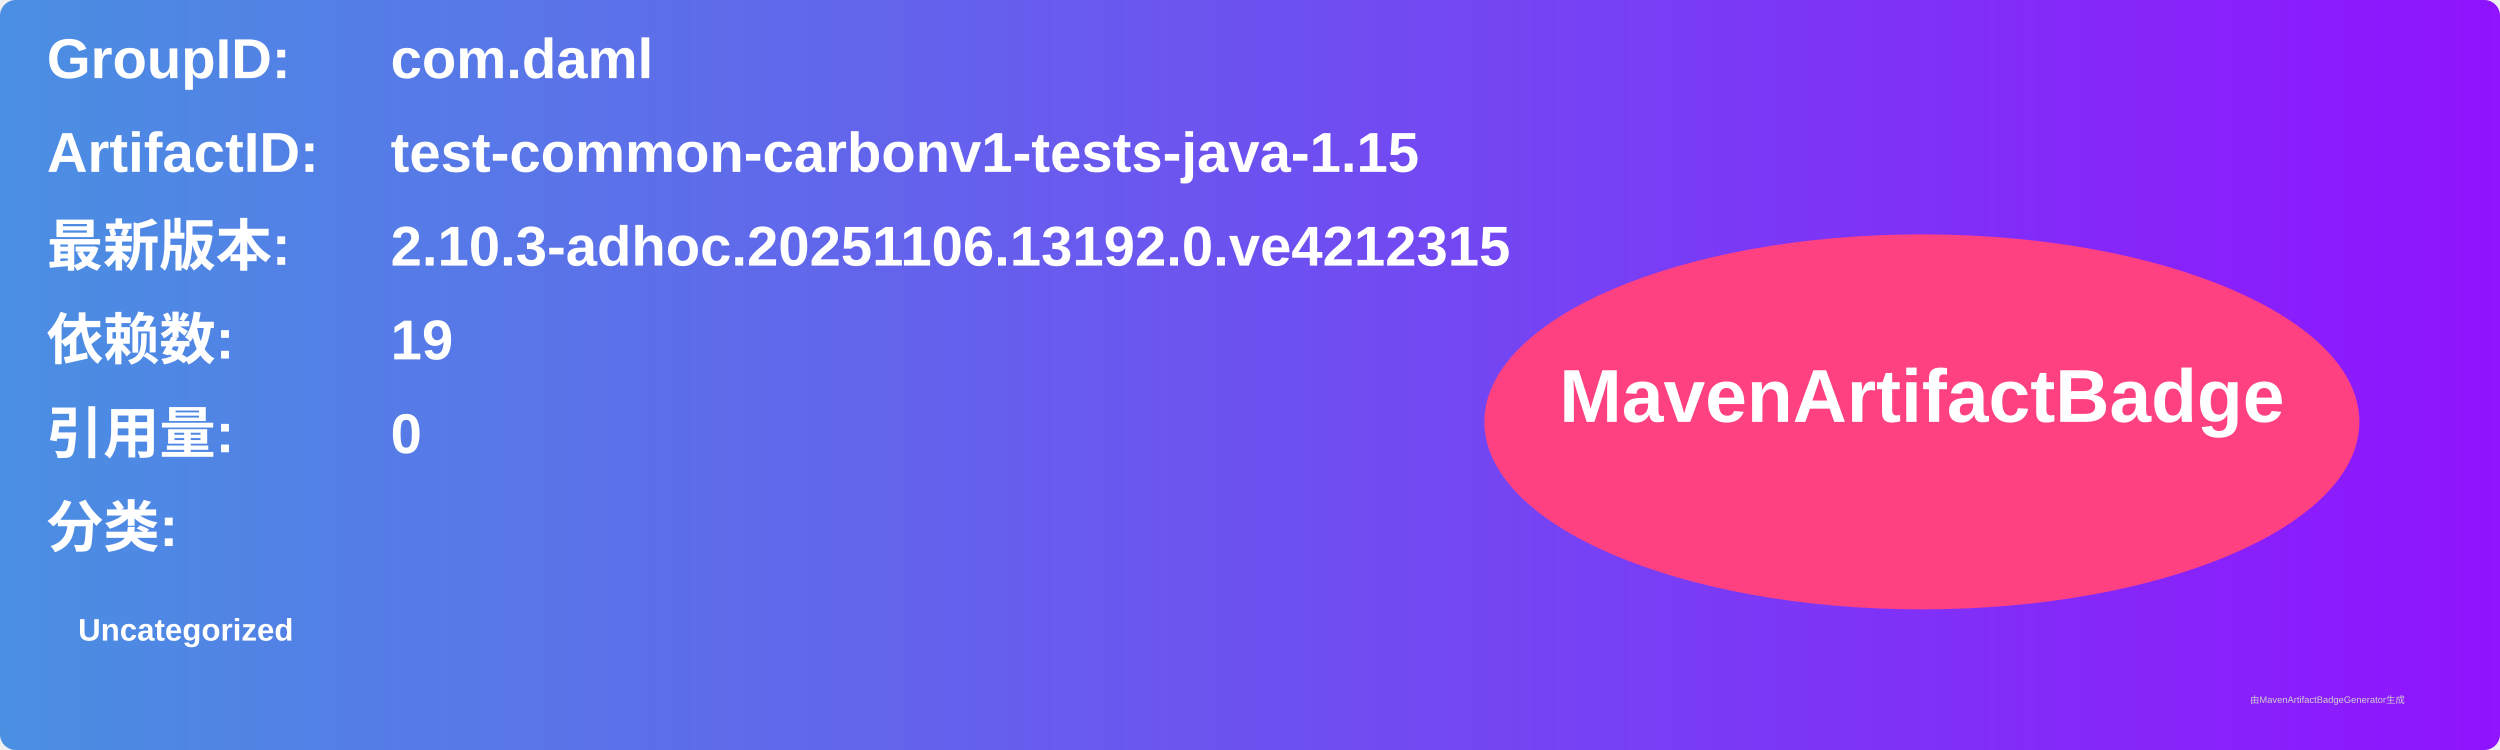
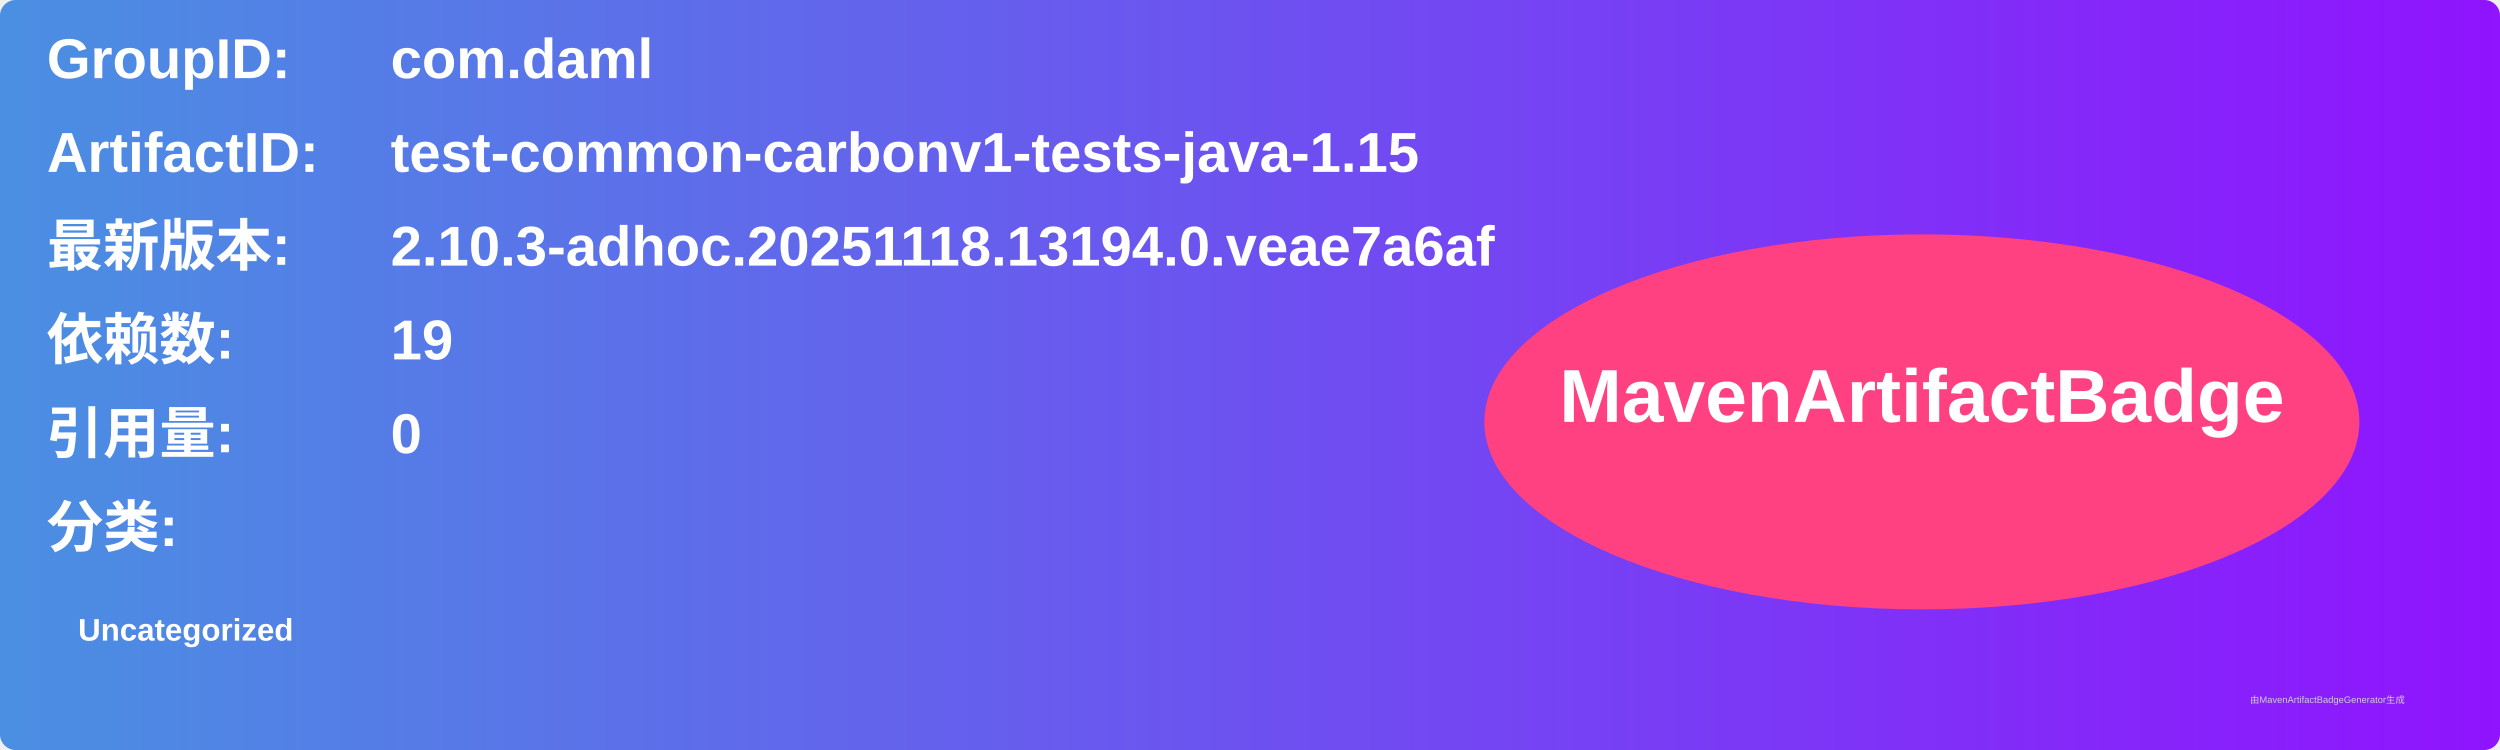
<svg xmlns="http://www.w3.org/2000/svg" width="800" height="240" viewBox="0 0 800 240">
  <linearGradient id="grad" x1="0%" y1="0%" x2="100%" y2="0%">
    <stop offset="0%" stop-color="#4a90e2" />
    <stop offset="100%" stop-color="#9013fe" />
  </linearGradient>
  <rect width="100%" height="100%" rx="5" ry="5" fill="url(#grad)" />
  <g transform="translate(15, 15)">
    <text x="0" y="10" font-family="Arial" font-size="18" fill="white" font-weight="bold" width="260">GroupID:</text>
    <text x="110" y="10" font-family="Arial" font-size="18" fill="white" font-weight="bold" width="460">com.daml</text>
    <text x="0" y="40" font-family="Arial" font-size="18" fill="white" font-weight="bold" width="260">ArtifactID:</text>
    <text x="110" y="40" font-family="Arial" font-size="18" fill="white" font-weight="bold" width="460">test-common-carbonv1-tests-java-1.15</text>
    <text x="0" y="70" font-family="Arial" font-size="18" fill="white" font-weight="bold">最新版本:</text>
    <text x="110" y="70" font-family="Arial" font-size="18" fill="white" font-weight="bold">
-       <tspan font-weight="bold">2.10.3-adhoc.20251106.13192.0.ve4212315</tspan>
+       <tspan font-weight="bold">2.10.3-adhoc.20251118.13194.0.veae7a6af</tspan>
    </text>
    <text x="0" y="100" font-family="Arial" font-size="18" fill="white" font-weight="bold">依赖数: </text>
    <text x="110" y="100" font-family="Arial" font-size="18" fill="white">
      <tspan font-weight="bold">19</tspan>
    </text>
    <text x="0" y="130" font-family="Arial" font-size="18" fill="white" font-weight="bold">引用量: </text>
    <text x="110" y="130" font-family="Arial" font-size="18" fill="white">
      <tspan font-weight="bold">0</tspan>
    </text>
    <text x="0" y="160" font-family="Arial" font-size="18" fill="white" font-weight="bold">分类:</text>
    <text x="10" y="190" font-family="Arial" font-size="10" fill="white">
      <tspan font-weight="bold">Uncategorized</tspan>
    </text>
    <ellipse cx="600" cy="120" rx="140" ry="60" fill="#ff4081" />
    <text x="600" y="120" text-anchor="middle" font-family="Arial" font-size="24" fill="white" font-weight="bold">MavenArtifactBadge</text>
  </g>
  <text x="720" y="225" font-family="Arial" font-size="3" fill="#d0d0d0">由MavenArtifactBadgeGenerator生成</text>
</svg>
